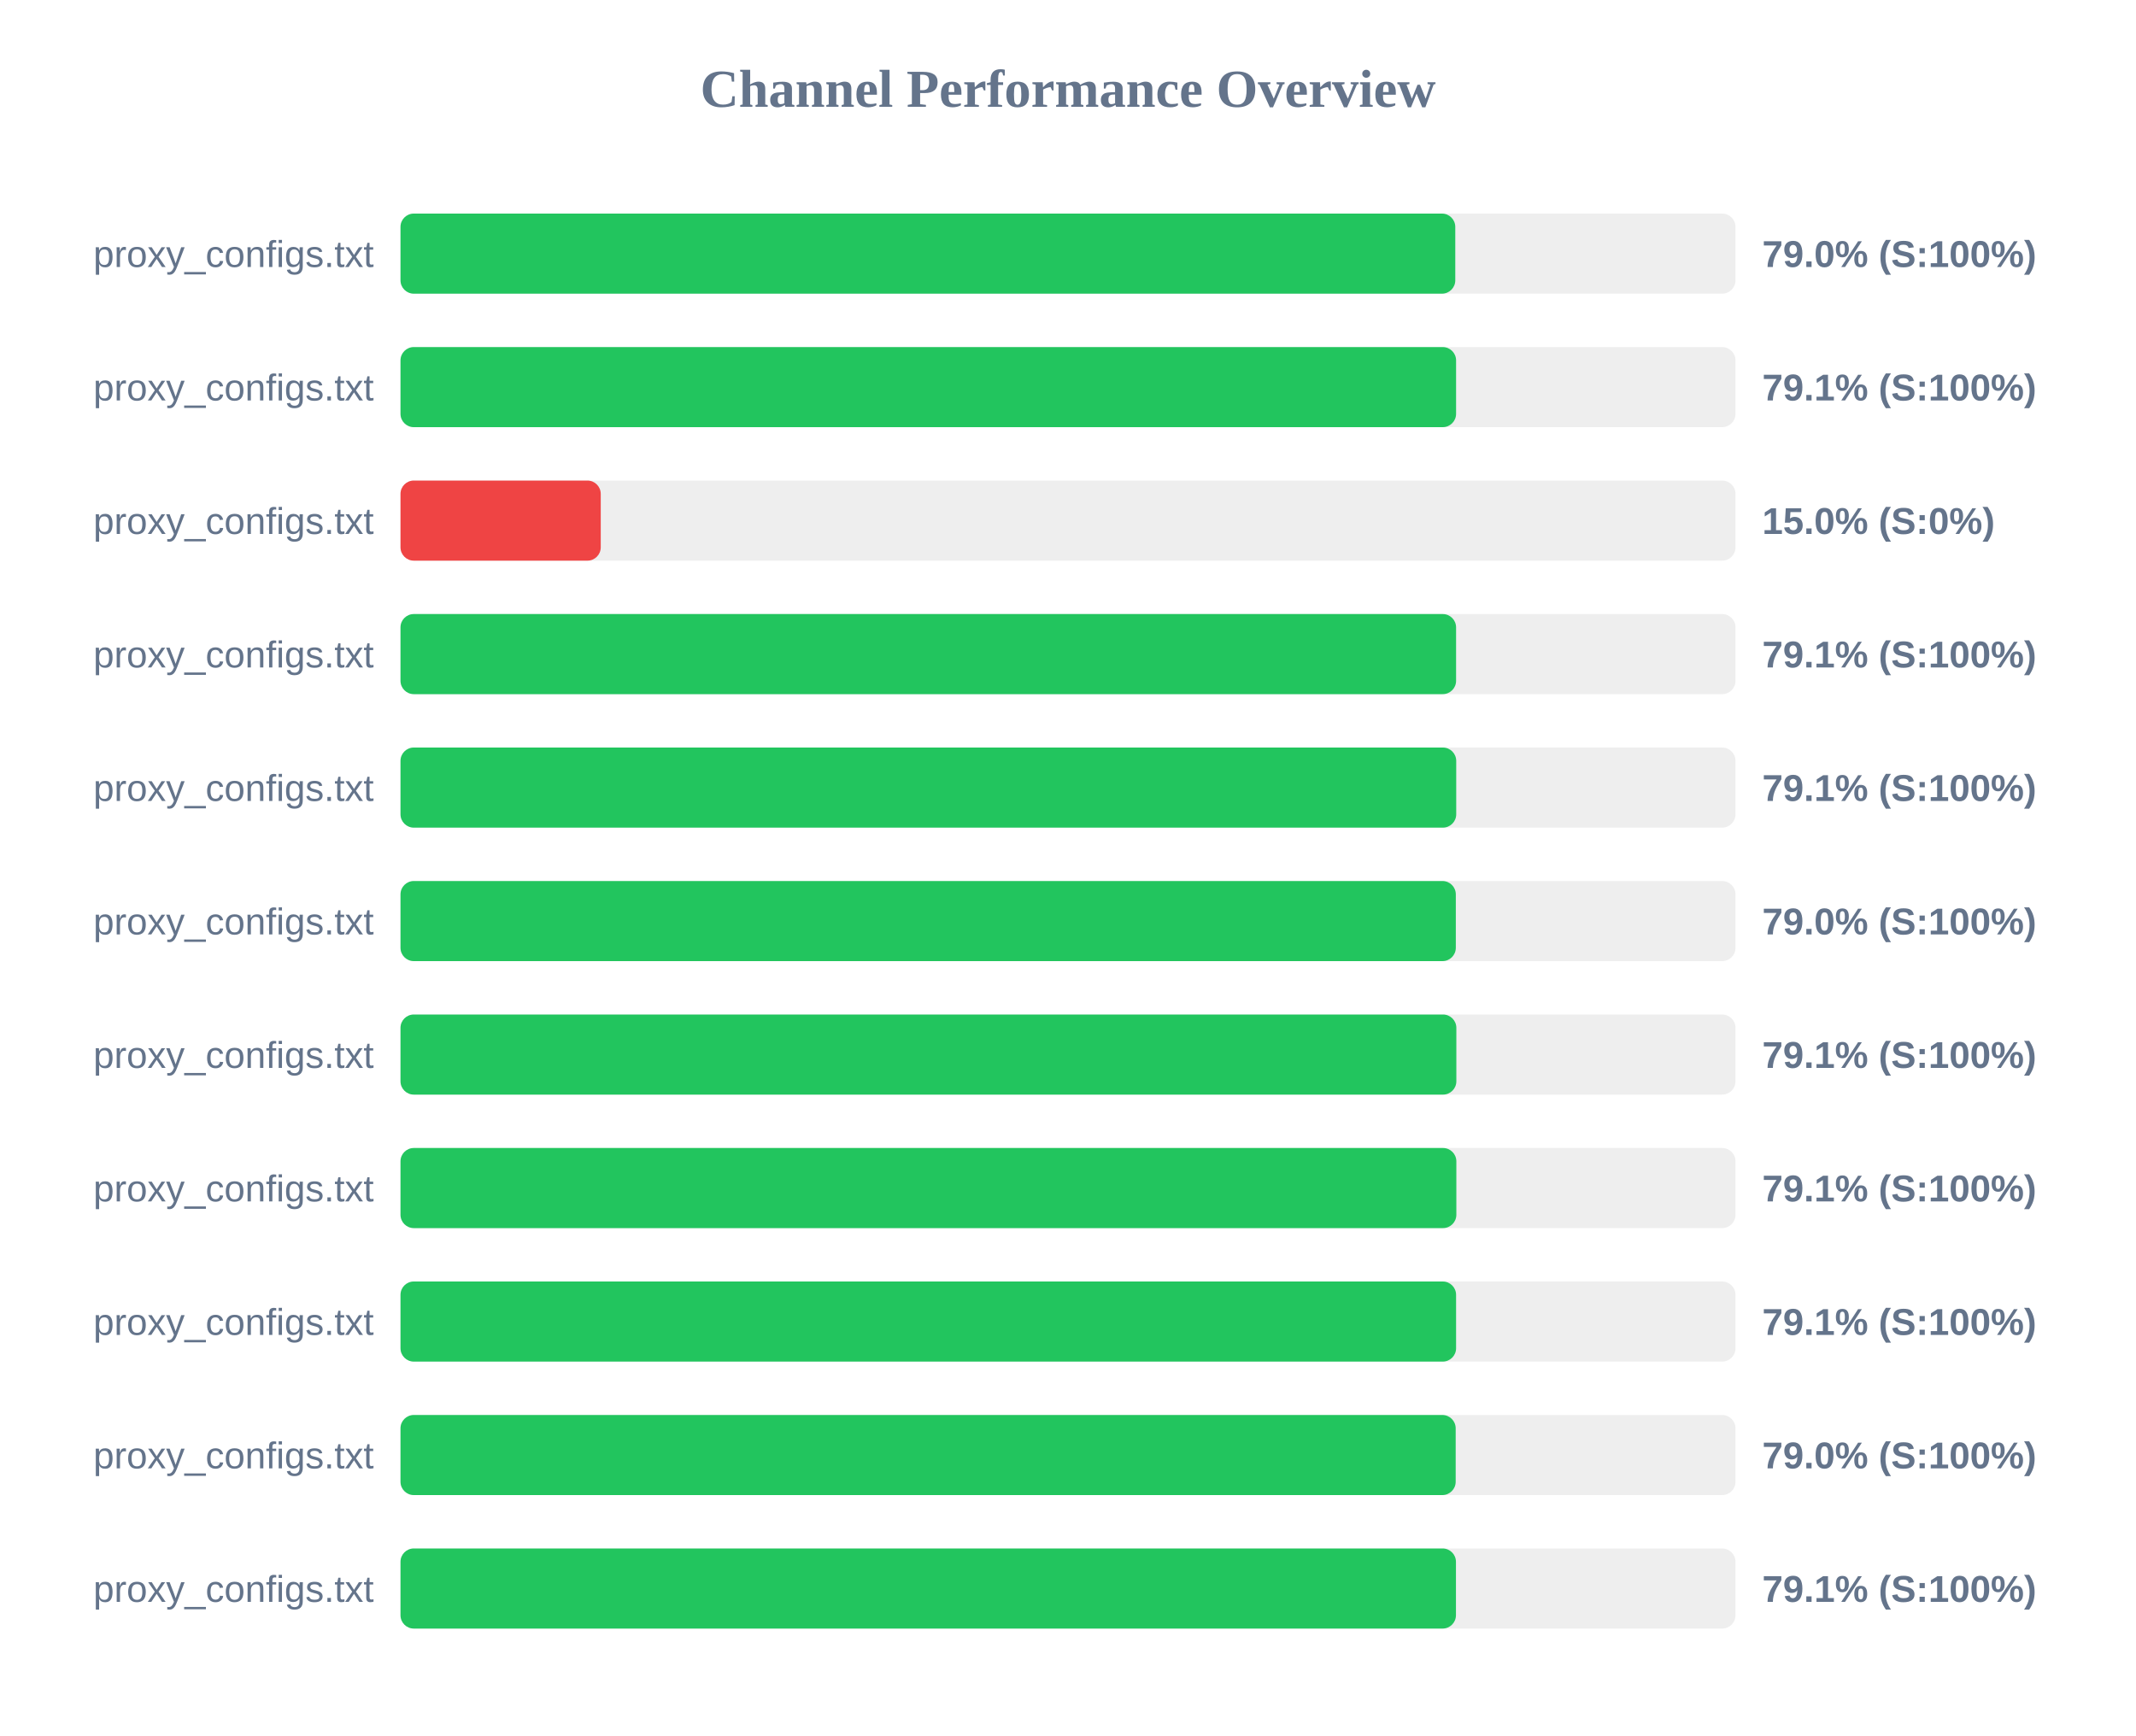
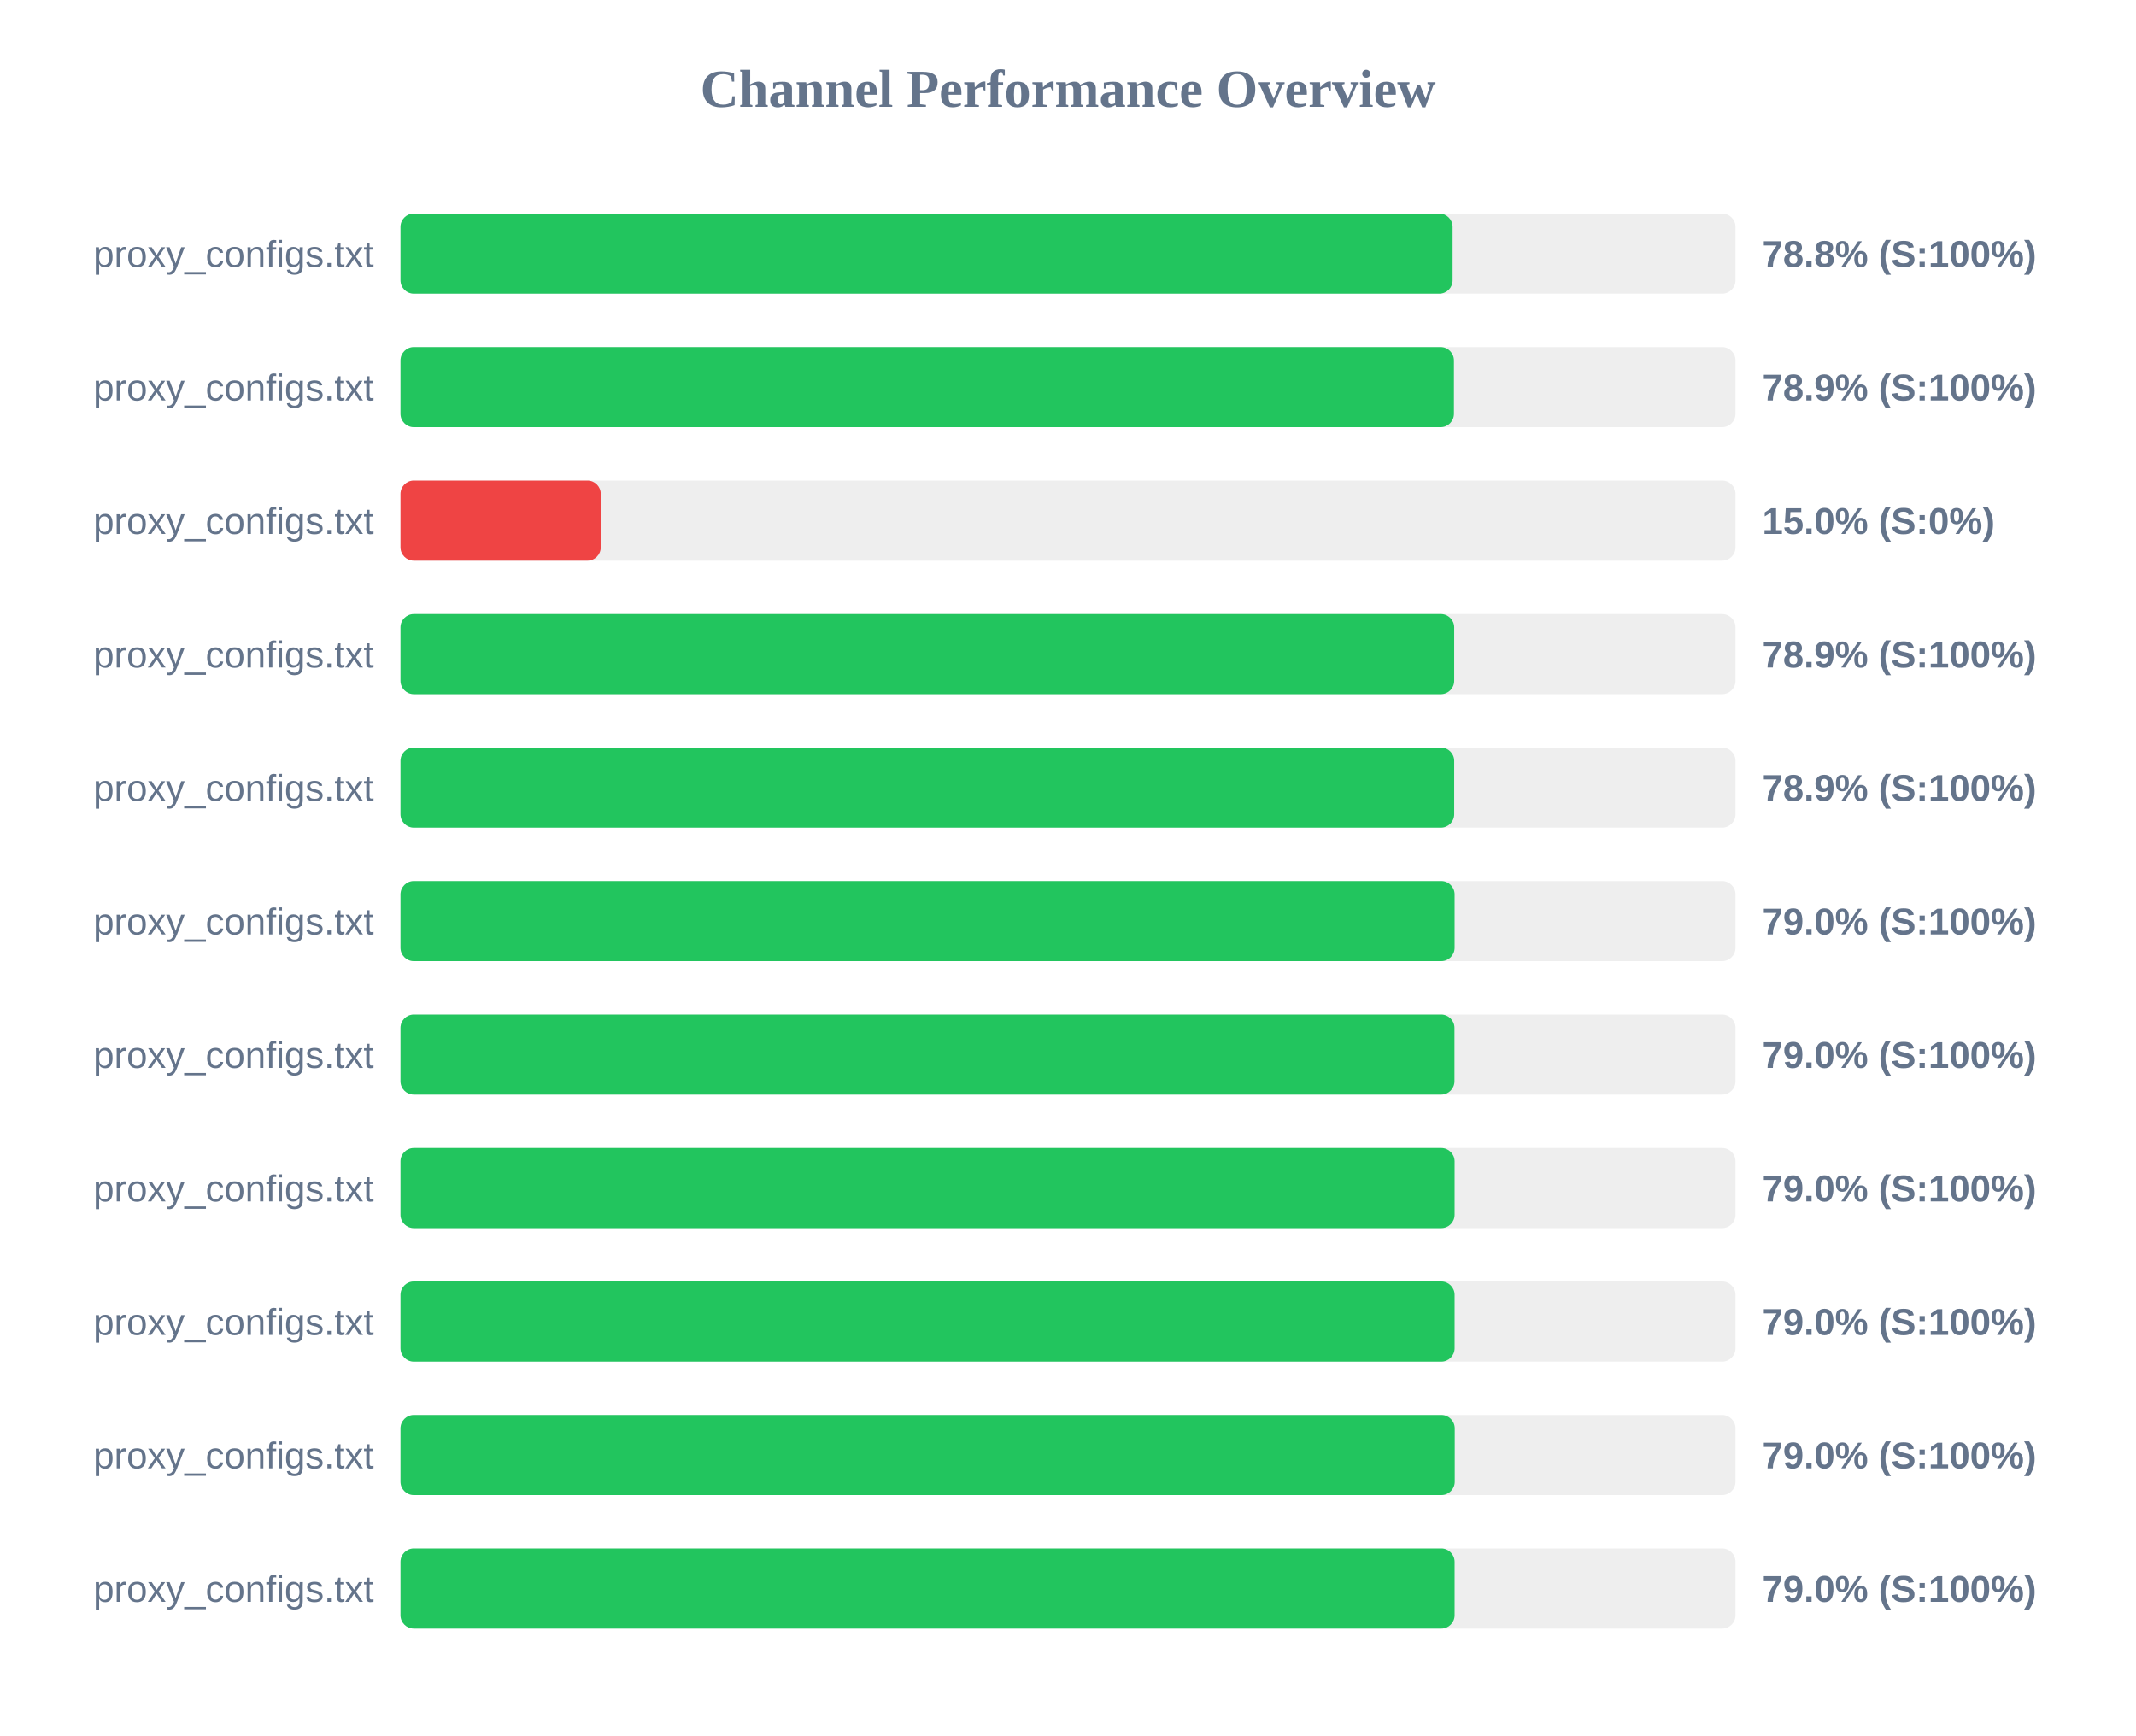
<svg xmlns="http://www.w3.org/2000/svg" width="800" height="650" version="1.1">
  <style>
        .row { font: 14px Arial; fill: #64748b; }
        .score { font: bold 14px Arial; fill: #64748b; }
    </style>
  <text x="400" y="40" text-anchor="middle" font-size="20px" font-weight="bold" fill="#64748b">Channel Performance Overview</text>
  <rect x="150" y="80" width="500" height="30" fill="#eee" rx="5" />
-   <rect x="150" y="80" width="395.05" height="30" fill="#22c55e" rx="5" />
+   <rect x="150" y="80" width="394.05" height="30" fill="#22c55e" rx="5" />
  <text x="140" y="100" text-anchor="end" class="row">proxy_configs.txt</text>
-   <text x="660" y="100" text-anchor="start" class="score">79.0% (S:100%)</text>
+   <text x="660" y="100" text-anchor="start" class="score">78.8% (S:100%)</text>
  <rect x="150" y="130" width="500" height="30" fill="#eee" rx="5" />
-   <rect x="150" y="130" width="395.35" height="30" fill="#22c55e" rx="5" />
+   <rect x="150" y="130" width="394.55" height="30" fill="#22c55e" rx="5" />
  <text x="140" y="150" text-anchor="end" class="row">proxy_configs.txt</text>
-   <text x="660" y="150" text-anchor="start" class="score">79.1% (S:100%)</text>
+   <text x="660" y="150" text-anchor="start" class="score">78.9% (S:100%)</text>
  <rect x="150" y="180" width="500" height="30" fill="#eee" rx="5" />
  <rect x="150" y="180" width="75.0" height="30" fill="#ef4444" rx="5" />
  <text x="140" y="200" text-anchor="end" class="row">proxy_configs.txt</text>
  <text x="660" y="200" text-anchor="start" class="score">15.0% (S:0%)</text>
  <rect x="150" y="230" width="500" height="30" fill="#eee" rx="5" />
-   <rect x="150" y="230" width="395.35" height="30" fill="#22c55e" rx="5" />
+   <rect x="150" y="230" width="394.65" height="30" fill="#22c55e" rx="5" />
  <text x="140" y="250" text-anchor="end" class="row">proxy_configs.txt</text>
-   <text x="660" y="250" text-anchor="start" class="score">79.1% (S:100%)</text>
+   <text x="660" y="250" text-anchor="start" class="score">78.9% (S:100%)</text>
  <rect x="150" y="280" width="500" height="30" fill="#eee" rx="5" />
-   <rect x="150" y="280" width="395.4" height="30" fill="#22c55e" rx="5" />
+   <rect x="150" y="280" width="394.65" height="30" fill="#22c55e" rx="5" />
  <text x="140" y="300" text-anchor="end" class="row">proxy_configs.txt</text>
-   <text x="660" y="300" text-anchor="start" class="score">79.1% (S:100%)</text>
+   <text x="660" y="300" text-anchor="start" class="score">78.9% (S:100%)</text>
  <rect x="150" y="330" width="500" height="30" fill="#eee" rx="5" />
-   <rect x="150" y="330" width="395.25" height="30" fill="#22c55e" rx="5" />
+   <rect x="150" y="330" width="394.8" height="30" fill="#22c55e" rx="5" />
  <text x="140" y="350" text-anchor="end" class="row">proxy_configs.txt</text>
  <text x="660" y="350" text-anchor="start" class="score">79.0% (S:100%)</text>
  <rect x="150" y="380" width="500" height="30" fill="#eee" rx="5" />
-   <rect x="150" y="380" width="395.45" height="30" fill="#22c55e" rx="5" />
+   <rect x="150" y="380" width="394.75" height="30" fill="#22c55e" rx="5" />
  <text x="140" y="400" text-anchor="end" class="row">proxy_configs.txt</text>
-   <text x="660" y="400" text-anchor="start" class="score">79.1% (S:100%)</text>
+   <text x="660" y="400" text-anchor="start" class="score">79.0% (S:100%)</text>
  <rect x="150" y="430" width="500" height="30" fill="#eee" rx="5" />
-   <rect x="150" y="430" width="395.45" height="30" fill="#22c55e" rx="5" />
+   <rect x="150" y="430" width="394.8" height="30" fill="#22c55e" rx="5" />
  <text x="140" y="450" text-anchor="end" class="row">proxy_configs.txt</text>
-   <text x="660" y="450" text-anchor="start" class="score">79.1% (S:100%)</text>
+   <text x="660" y="450" text-anchor="start" class="score">79.0% (S:100%)</text>
  <rect x="150" y="480" width="500" height="30" fill="#eee" rx="5" />
-   <rect x="150" y="480" width="395.35" height="30" fill="#22c55e" rx="5" />
+   <rect x="150" y="480" width="394.8" height="30" fill="#22c55e" rx="5" />
  <text x="140" y="500" text-anchor="end" class="row">proxy_configs.txt</text>
-   <text x="660" y="500" text-anchor="start" class="score">79.1% (S:100%)</text>
+   <text x="660" y="500" text-anchor="start" class="score">79.0% (S:100%)</text>
  <rect x="150" y="530" width="500" height="30" fill="#eee" rx="5" />
-   <rect x="150" y="530" width="395.2" height="30" fill="#22c55e" rx="5" />
+   <rect x="150" y="530" width="394.85" height="30" fill="#22c55e" rx="5" />
  <text x="140" y="550" text-anchor="end" class="row">proxy_configs.txt</text>
  <text x="660" y="550" text-anchor="start" class="score">79.0% (S:100%)</text>
  <rect x="150" y="580" width="500" height="30" fill="#eee" rx="5" />
-   <rect x="150" y="580" width="395.3" height="30" fill="#22c55e" rx="5" />
+   <rect x="150" y="580" width="394.8" height="30" fill="#22c55e" rx="5" />
  <text x="140" y="600" text-anchor="end" class="row">proxy_configs.txt</text>
-   <text x="660" y="600" text-anchor="start" class="score">79.1% (S:100%)</text>
+   <text x="660" y="600" text-anchor="start" class="score">79.0% (S:100%)</text>
</svg>
